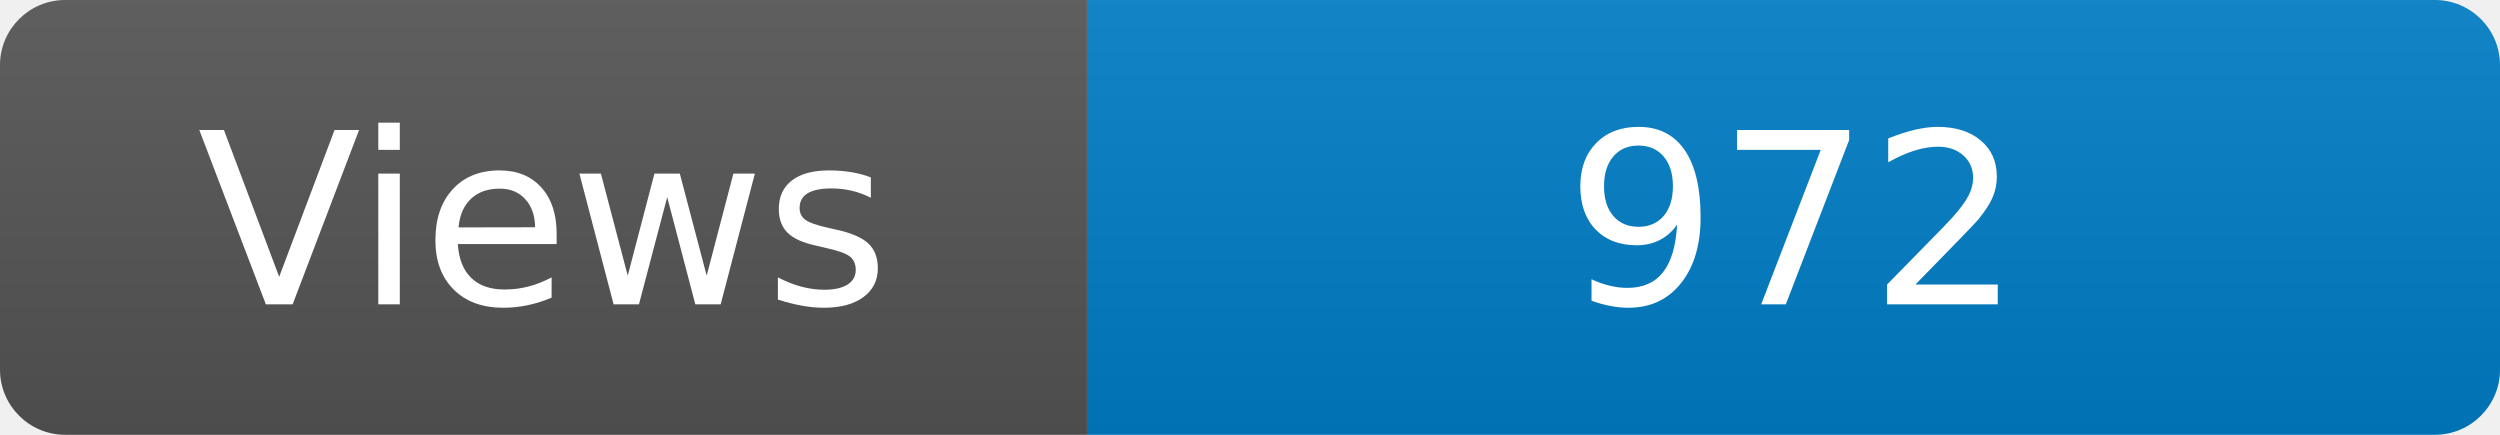
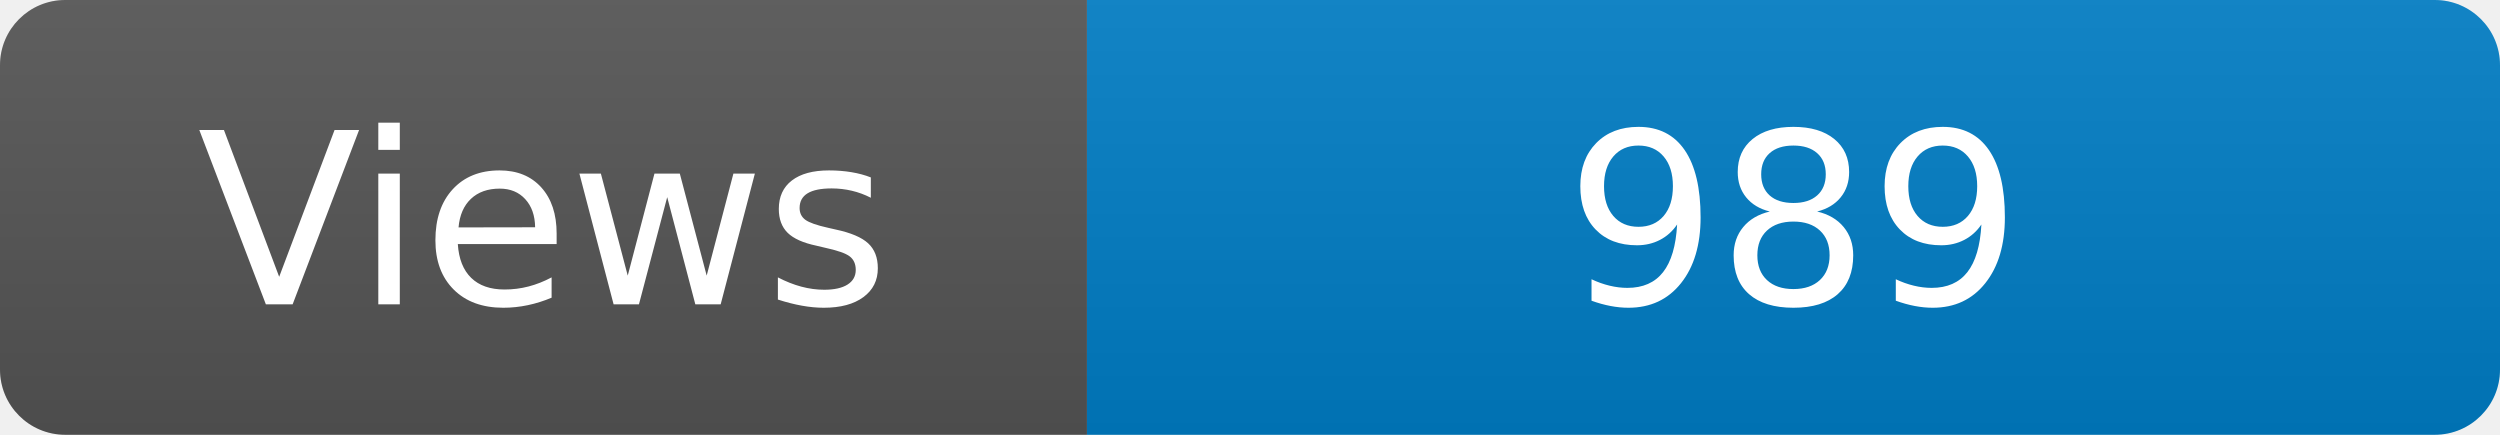
<svg xmlns="http://www.w3.org/2000/svg" width="115" height="20" role="img" aria-label="Maintained?: yes">
  <linearGradient id="s" x2="0" y2="100%">
    <stop offset="0" stop-color="#bbb" stop-opacity=".1" />
    <stop offset="1" stop-opacity=".1" />
  </linearGradient>
  <clipPath id="r">
    <rect width="115" height="20" rx="3" fill="#fff" />
  </clipPath>
  <g clip-path="url(#r)">
    <rect width="50" height="20" fill="#555" />
    <rect x="50" width="160" height="20" fill="#007ec6" />
    <rect width="115" height="20" fill="url(#s)" />
  </g>
  <g fill="#fff" text-anchor="middle" font-family="Verdana,Geneva,DejaVu Sans,sans-serif" font-size="110">
    <text x="250" y="140" transform="scale(.1)" fill="#fff">Views</text>
-     <text x="825" y="140" transform="scale(.1)" fill="#fff">972</text>
+     <text x="825" y="140" transform="scale(.1)" fill="#fff">989</text>
  </g>
</svg>
